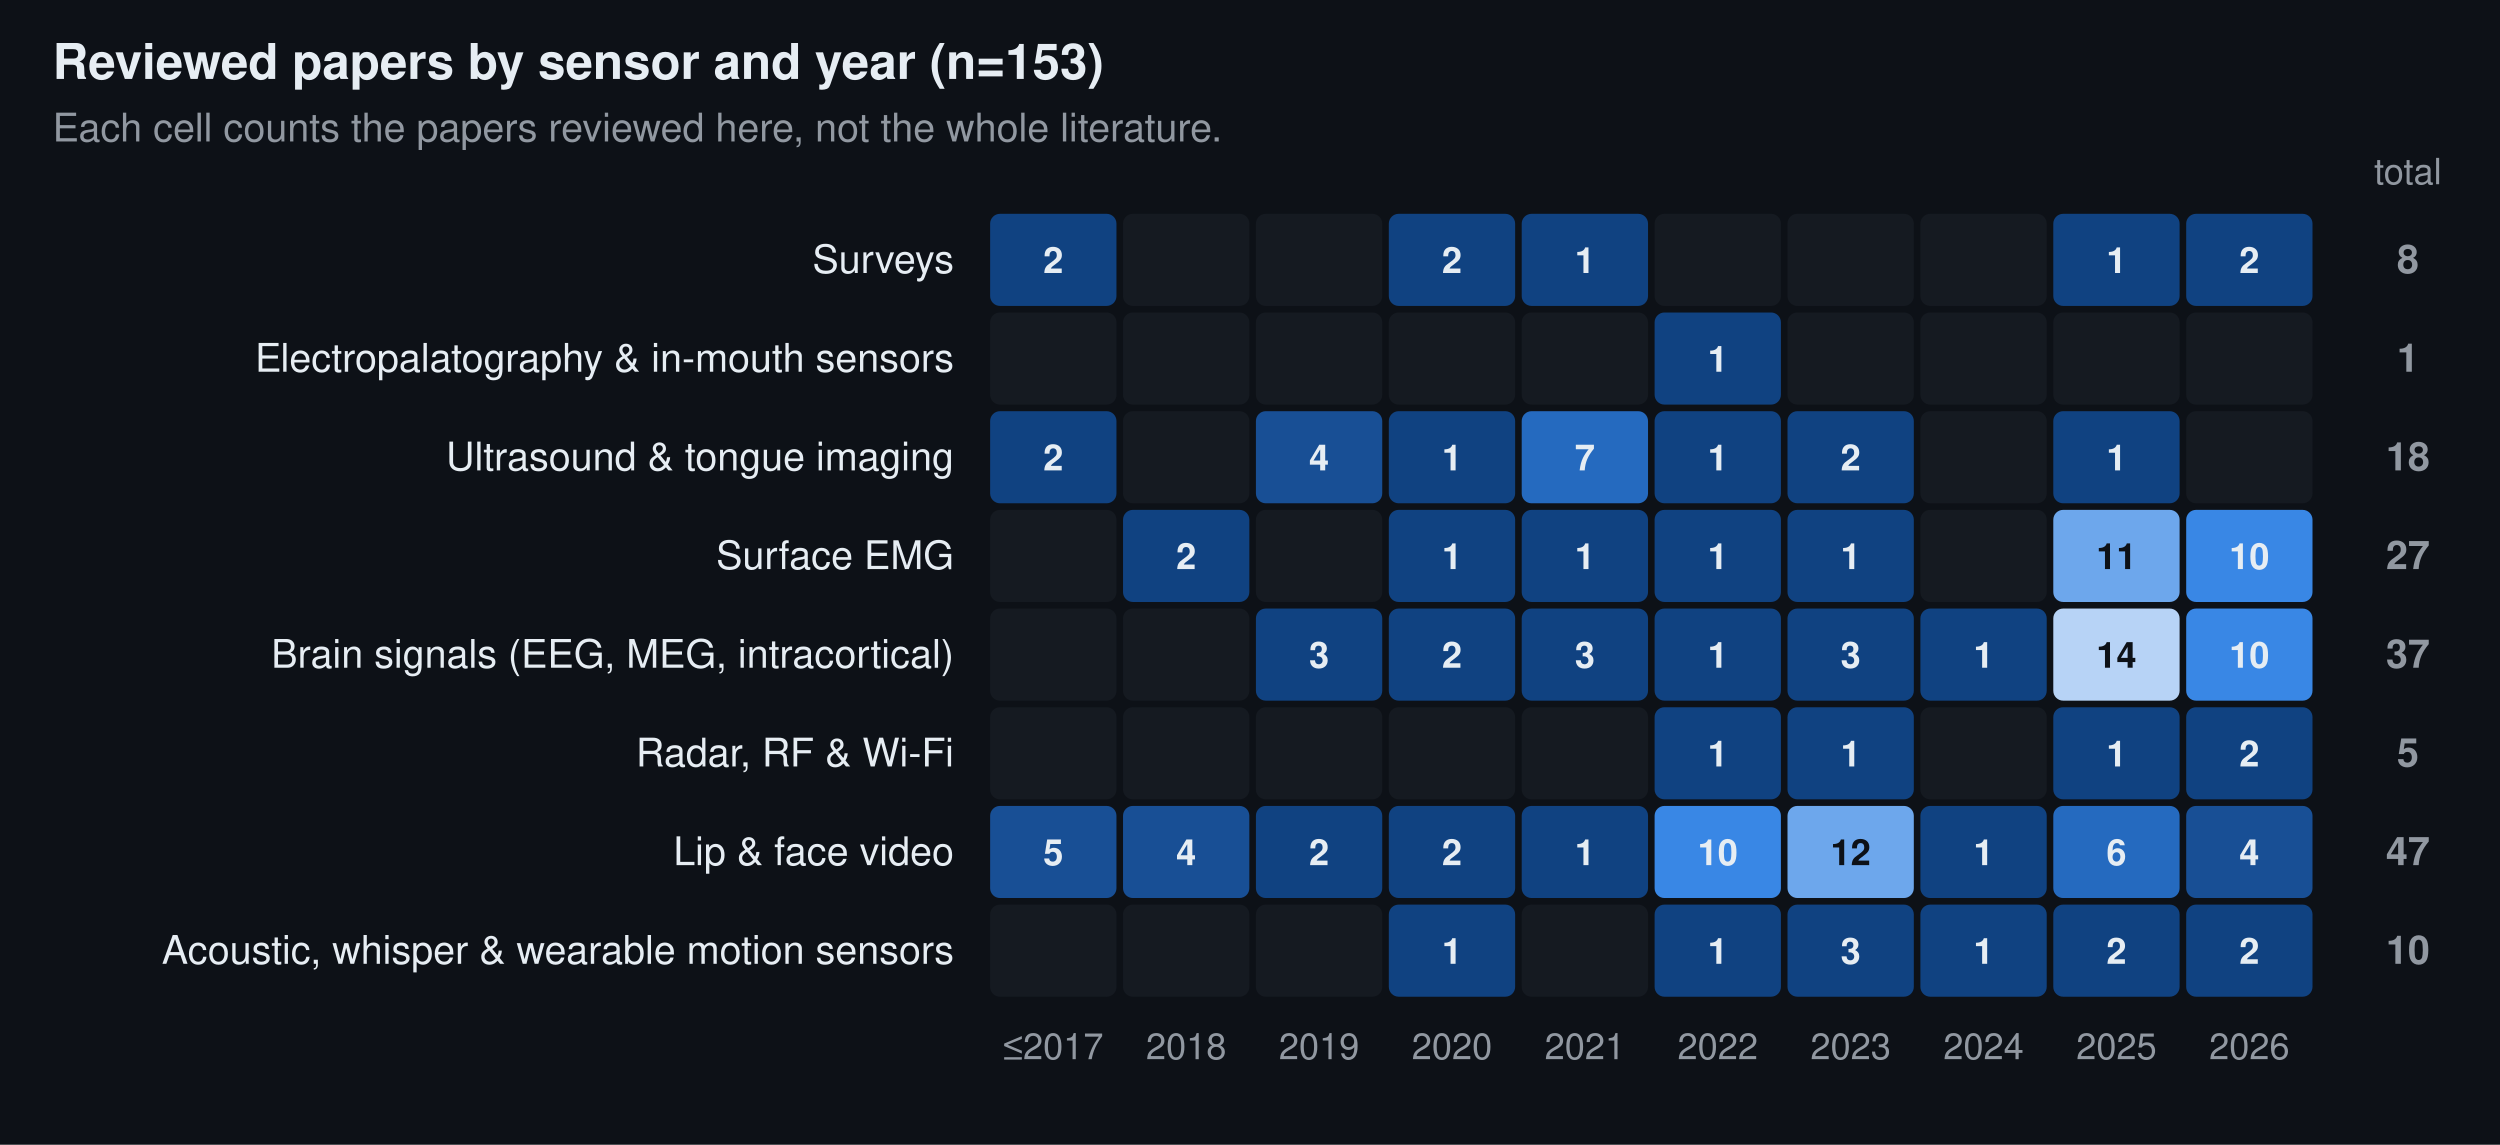
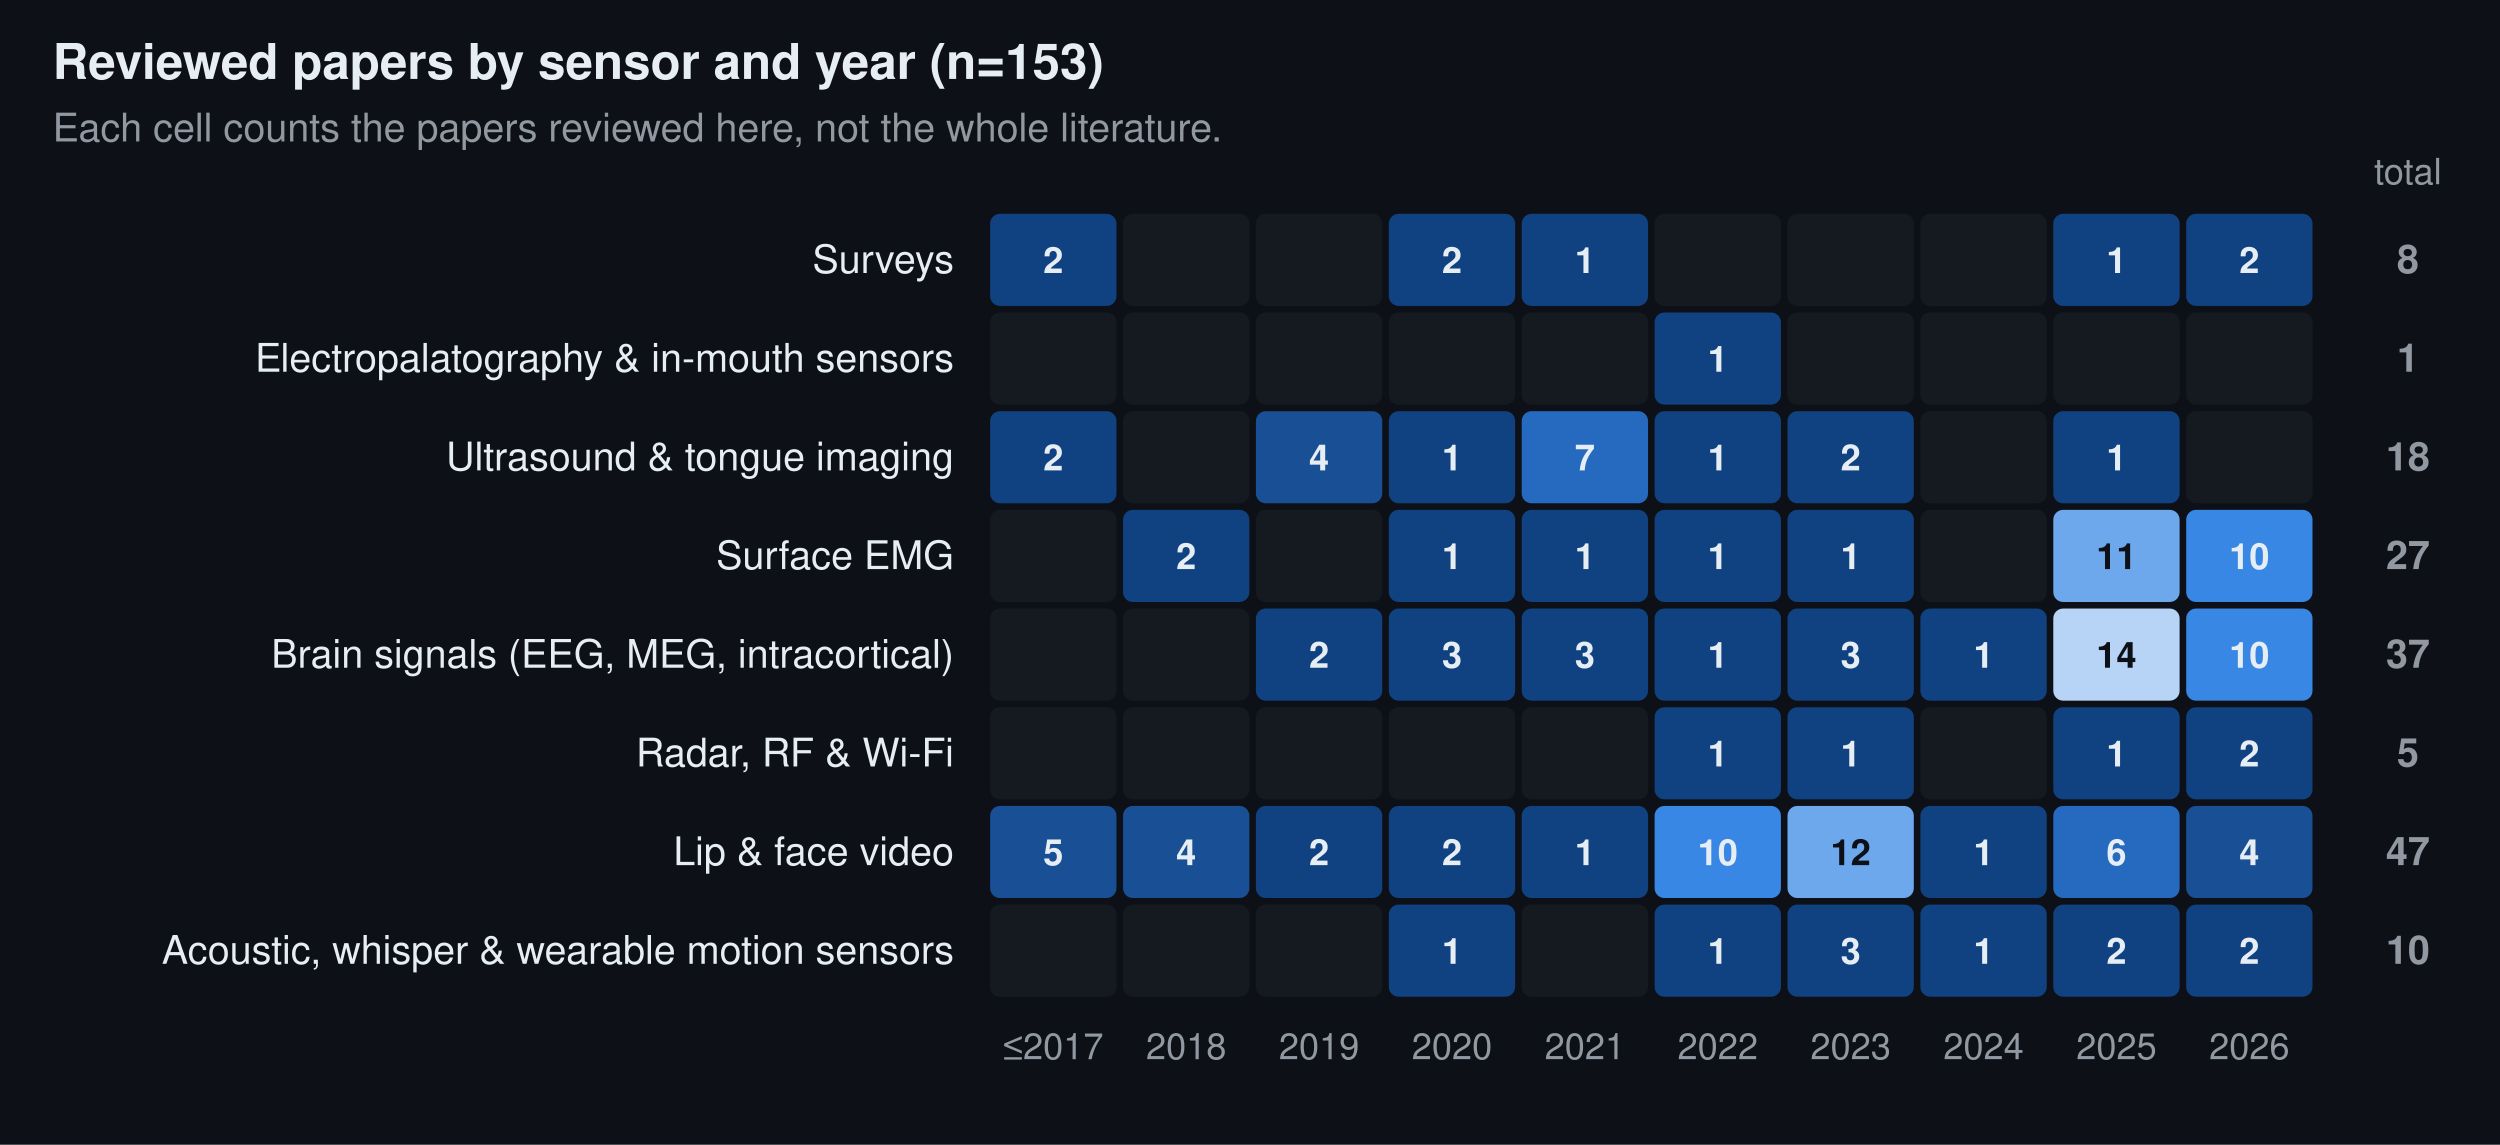
<svg xmlns="http://www.w3.org/2000/svg" width="760" height="348" viewBox="0 0 760 348" font-family="-apple-system, BlinkMacSystemFont, 'Segoe UI', Helvetica, Arial, sans-serif" role="img" aria-label="Reviewed papers by sensor and year (n=153)">
  <rect width="760" height="348" fill="#0d1117" />
  <text x="16.0" y="24.0" font-size="15" fill="#e6edf3" text-anchor="start" font-weight="600">Reviewed papers by sensor and year (n=153)</text>
  <text x="16.0" y="43.0" font-size="12" fill="#9198a1" text-anchor="start">Each cell counts the papers reviewed here, not the whole literature.</text>
  <text x="320.2" y="322.0" font-size="11" fill="#9198a1" text-anchor="middle">≤2017</text>
  <text x="360.6" y="322.0" font-size="11" fill="#9198a1" text-anchor="middle">2018</text>
  <text x="401.0" y="322.0" font-size="11" fill="#9198a1" text-anchor="middle">2019</text>
  <text x="441.4" y="322.0" font-size="11" fill="#9198a1" text-anchor="middle">2020</text>
  <text x="481.8" y="322.0" font-size="11" fill="#9198a1" text-anchor="middle">2021</text>
  <text x="522.2" y="322.0" font-size="11" fill="#9198a1" text-anchor="middle">2022</text>
  <text x="562.6" y="322.0" font-size="11" fill="#9198a1" text-anchor="middle">2023</text>
  <text x="603.0" y="322.0" font-size="11" fill="#9198a1" text-anchor="middle">2024</text>
  <text x="643.4" y="322.0" font-size="11" fill="#9198a1" text-anchor="middle">2025</text>
  <text x="683.8" y="322.0" font-size="11" fill="#9198a1" text-anchor="middle">2026</text>
  <text x="732.0" y="56.0" font-size="11" fill="#9198a1" text-anchor="middle">total</text>
  <text x="290.0" y="83.0" font-size="12" fill="#e6edf3" text-anchor="end">Surveys</text>
  <rect x="301.0" y="65.0" width="38.4" height="28.0" rx="3" fill="#104281" />
  <text x="320.2" y="83.0" font-size="11" fill="#e6edf3" text-anchor="middle" font-weight="600">2</text>
  <rect x="341.4" y="65.0" width="38.4" height="28.0" rx="3" fill="#151a21" />
  <rect x="381.8" y="65.0" width="38.4" height="28.0" rx="3" fill="#151a21" />
  <rect x="422.2" y="65.0" width="38.4" height="28.0" rx="3" fill="#104281" />
  <text x="441.4" y="83.0" font-size="11" fill="#e6edf3" text-anchor="middle" font-weight="600">2</text>
  <rect x="462.6" y="65.0" width="38.4" height="28.0" rx="3" fill="#104281" />
  <text x="481.8" y="83.0" font-size="11" fill="#e6edf3" text-anchor="middle" font-weight="600">1</text>
  <rect x="503.0" y="65.0" width="38.4" height="28.0" rx="3" fill="#151a21" />
  <rect x="543.4" y="65.0" width="38.4" height="28.0" rx="3" fill="#151a21" />
  <rect x="583.8" y="65.0" width="38.4" height="28.0" rx="3" fill="#151a21" />
  <rect x="624.2" y="65.0" width="38.4" height="28.0" rx="3" fill="#104281" />
  <text x="643.4" y="83.0" font-size="11" fill="#e6edf3" text-anchor="middle" font-weight="600">1</text>
  <rect x="664.6" y="65.0" width="38.4" height="28.0" rx="3" fill="#104281" />
  <text x="683.8" y="83.0" font-size="11" fill="#e6edf3" text-anchor="middle" font-weight="600">2</text>
  <text x="732.0" y="83.0" font-size="12" fill="#9198a1" text-anchor="middle" font-weight="600">8</text>
  <text x="290.0" y="113.0" font-size="12" fill="#e6edf3" text-anchor="end">Electropalatography &amp; in-mouth sensors</text>
  <rect x="301.0" y="95.0" width="38.4" height="28.0" rx="3" fill="#151a21" />
  <rect x="341.4" y="95.0" width="38.4" height="28.0" rx="3" fill="#151a21" />
  <rect x="381.8" y="95.0" width="38.4" height="28.0" rx="3" fill="#151a21" />
  <rect x="422.2" y="95.0" width="38.4" height="28.0" rx="3" fill="#151a21" />
  <rect x="462.6" y="95.0" width="38.4" height="28.0" rx="3" fill="#151a21" />
  <rect x="503.0" y="95.0" width="38.4" height="28.0" rx="3" fill="#104281" />
  <text x="522.2" y="113.0" font-size="11" fill="#e6edf3" text-anchor="middle" font-weight="600">1</text>
  <rect x="543.4" y="95.0" width="38.4" height="28.0" rx="3" fill="#151a21" />
  <rect x="583.8" y="95.0" width="38.4" height="28.0" rx="3" fill="#151a21" />
  <rect x="624.2" y="95.0" width="38.4" height="28.0" rx="3" fill="#151a21" />
  <rect x="664.6" y="95.0" width="38.4" height="28.0" rx="3" fill="#151a21" />
  <text x="732.0" y="113.0" font-size="12" fill="#9198a1" text-anchor="middle" font-weight="600">1</text>
  <text x="290.0" y="143.0" font-size="12" fill="#e6edf3" text-anchor="end">Ultrasound &amp; tongue imaging</text>
  <rect x="301.0" y="125.0" width="38.4" height="28.0" rx="3" fill="#104281" />
  <text x="320.2" y="143.0" font-size="11" fill="#e6edf3" text-anchor="middle" font-weight="600">2</text>
  <rect x="341.4" y="125.0" width="38.4" height="28.0" rx="3" fill="#151a21" />
  <rect x="381.8" y="125.0" width="38.4" height="28.0" rx="3" fill="#184f95" />
  <text x="401.0" y="143.0" font-size="11" fill="#e6edf3" text-anchor="middle" font-weight="600">4</text>
  <rect x="422.2" y="125.0" width="38.4" height="28.0" rx="3" fill="#104281" />
  <text x="441.4" y="143.0" font-size="11" fill="#e6edf3" text-anchor="middle" font-weight="600">1</text>
  <rect x="462.6" y="125.0" width="38.4" height="28.0" rx="3" fill="#256abf" />
  <text x="481.8" y="143.0" font-size="11" fill="#e6edf3" text-anchor="middle" font-weight="600">7</text>
  <rect x="503.0" y="125.0" width="38.4" height="28.0" rx="3" fill="#104281" />
  <text x="522.2" y="143.0" font-size="11" fill="#e6edf3" text-anchor="middle" font-weight="600">1</text>
  <rect x="543.4" y="125.0" width="38.4" height="28.0" rx="3" fill="#104281" />
  <text x="562.6" y="143.0" font-size="11" fill="#e6edf3" text-anchor="middle" font-weight="600">2</text>
  <rect x="583.8" y="125.0" width="38.4" height="28.0" rx="3" fill="#151a21" />
  <rect x="624.2" y="125.0" width="38.4" height="28.0" rx="3" fill="#104281" />
  <text x="643.4" y="143.0" font-size="11" fill="#e6edf3" text-anchor="middle" font-weight="600">1</text>
  <rect x="664.6" y="125.0" width="38.4" height="28.0" rx="3" fill="#151a21" />
  <text x="732.0" y="143.0" font-size="12" fill="#9198a1" text-anchor="middle" font-weight="600">18</text>
  <text x="290.0" y="173.0" font-size="12" fill="#e6edf3" text-anchor="end">Surface EMG</text>
  <rect x="301.0" y="155.0" width="38.4" height="28.0" rx="3" fill="#151a21" />
  <rect x="341.4" y="155.0" width="38.4" height="28.0" rx="3" fill="#104281" />
  <text x="360.6" y="173.0" font-size="11" fill="#e6edf3" text-anchor="middle" font-weight="600">2</text>
  <rect x="381.8" y="155.0" width="38.4" height="28.0" rx="3" fill="#151a21" />
  <rect x="422.2" y="155.0" width="38.4" height="28.0" rx="3" fill="#104281" />
  <text x="441.4" y="173.0" font-size="11" fill="#e6edf3" text-anchor="middle" font-weight="600">1</text>
  <rect x="462.6" y="155.0" width="38.4" height="28.0" rx="3" fill="#104281" />
  <text x="481.8" y="173.0" font-size="11" fill="#e6edf3" text-anchor="middle" font-weight="600">1</text>
  <rect x="503.0" y="155.0" width="38.4" height="28.0" rx="3" fill="#104281" />
  <text x="522.2" y="173.0" font-size="11" fill="#e6edf3" text-anchor="middle" font-weight="600">1</text>
  <rect x="543.4" y="155.0" width="38.4" height="28.0" rx="3" fill="#104281" />
  <text x="562.6" y="173.0" font-size="11" fill="#e6edf3" text-anchor="middle" font-weight="600">1</text>
  <rect x="583.8" y="155.0" width="38.4" height="28.0" rx="3" fill="#151a21" />
  <rect x="624.2" y="155.0" width="38.4" height="28.0" rx="3" fill="#6da7ec" />
  <text x="643.4" y="173.0" font-size="11" fill="#0d1117" text-anchor="middle" font-weight="600">11</text>
  <rect x="664.6" y="155.0" width="38.4" height="28.0" rx="3" fill="#3987e5" />
  <text x="683.8" y="173.0" font-size="11" fill="#e6edf3" text-anchor="middle" font-weight="600">10</text>
  <text x="732.0" y="173.0" font-size="12" fill="#9198a1" text-anchor="middle" font-weight="600">27</text>
  <text x="290.0" y="203.0" font-size="12" fill="#e6edf3" text-anchor="end">Brain signals (EEG, MEG, intracortical)</text>
  <rect x="301.0" y="185.0" width="38.4" height="28.0" rx="3" fill="#151a21" />
  <rect x="341.4" y="185.0" width="38.4" height="28.0" rx="3" fill="#151a21" />
  <rect x="381.8" y="185.0" width="38.4" height="28.0" rx="3" fill="#104281" />
-   <text x="401.0" y="203.0" font-size="11" fill="#e6edf3" text-anchor="middle" font-weight="600">3</text>
+   <text x="401.0" y="203.0" font-size="11" fill="#e6edf3" text-anchor="middle" font-weight="600">2</text>
  <rect x="422.2" y="185.0" width="38.4" height="28.0" rx="3" fill="#104281" />
-   <text x="441.4" y="203.0" font-size="11" fill="#e6edf3" text-anchor="middle" font-weight="600">2</text>
+   <text x="441.4" y="203.0" font-size="11" fill="#e6edf3" text-anchor="middle" font-weight="600">3</text>
  <rect x="462.6" y="185.0" width="38.4" height="28.0" rx="3" fill="#104281" />
  <text x="481.8" y="203.0" font-size="11" fill="#e6edf3" text-anchor="middle" font-weight="600">3</text>
  <rect x="503.0" y="185.0" width="38.4" height="28.0" rx="3" fill="#104281" />
  <text x="522.2" y="203.0" font-size="11" fill="#e6edf3" text-anchor="middle" font-weight="600">1</text>
  <rect x="543.4" y="185.0" width="38.4" height="28.0" rx="3" fill="#104281" />
  <text x="562.6" y="203.0" font-size="11" fill="#e6edf3" text-anchor="middle" font-weight="600">3</text>
  <rect x="583.8" y="185.0" width="38.4" height="28.0" rx="3" fill="#104281" />
  <text x="603.0" y="203.0" font-size="11" fill="#e6edf3" text-anchor="middle" font-weight="600">1</text>
  <rect x="624.2" y="185.0" width="38.4" height="28.0" rx="3" fill="#b7d3f6" />
  <text x="643.4" y="203.0" font-size="11" fill="#0d1117" text-anchor="middle" font-weight="600">14</text>
  <rect x="664.6" y="185.0" width="38.4" height="28.0" rx="3" fill="#3987e5" />
  <text x="683.8" y="203.0" font-size="11" fill="#e6edf3" text-anchor="middle" font-weight="600">10</text>
  <text x="732.0" y="203.0" font-size="12" fill="#9198a1" text-anchor="middle" font-weight="600">37</text>
  <text x="290.0" y="233.0" font-size="12" fill="#e6edf3" text-anchor="end">Radar, RF &amp; Wi-Fi</text>
  <rect x="301.0" y="215.0" width="38.4" height="28.0" rx="3" fill="#151a21" />
  <rect x="341.4" y="215.0" width="38.4" height="28.0" rx="3" fill="#151a21" />
  <rect x="381.8" y="215.0" width="38.4" height="28.0" rx="3" fill="#151a21" />
  <rect x="422.2" y="215.0" width="38.4" height="28.0" rx="3" fill="#151a21" />
  <rect x="462.6" y="215.0" width="38.4" height="28.0" rx="3" fill="#151a21" />
  <rect x="503.0" y="215.0" width="38.4" height="28.0" rx="3" fill="#104281" />
  <text x="522.2" y="233.0" font-size="11" fill="#e6edf3" text-anchor="middle" font-weight="600">1</text>
  <rect x="543.4" y="215.0" width="38.4" height="28.0" rx="3" fill="#104281" />
  <text x="562.6" y="233.0" font-size="11" fill="#e6edf3" text-anchor="middle" font-weight="600">1</text>
  <rect x="583.8" y="215.0" width="38.4" height="28.0" rx="3" fill="#151a21" />
  <rect x="624.2" y="215.0" width="38.4" height="28.0" rx="3" fill="#104281" />
  <text x="643.4" y="233.0" font-size="11" fill="#e6edf3" text-anchor="middle" font-weight="600">1</text>
  <rect x="664.6" y="215.0" width="38.4" height="28.0" rx="3" fill="#104281" />
  <text x="683.8" y="233.0" font-size="11" fill="#e6edf3" text-anchor="middle" font-weight="600">2</text>
  <text x="732.0" y="233.0" font-size="12" fill="#9198a1" text-anchor="middle" font-weight="600">5</text>
  <text x="290.0" y="263.0" font-size="12" fill="#e6edf3" text-anchor="end">Lip &amp; face video</text>
  <rect x="301.0" y="245.0" width="38.4" height="28.0" rx="3" fill="#184f95" />
  <text x="320.2" y="263.0" font-size="11" fill="#e6edf3" text-anchor="middle" font-weight="600">5</text>
  <rect x="341.4" y="245.0" width="38.4" height="28.0" rx="3" fill="#184f95" />
  <text x="360.6" y="263.0" font-size="11" fill="#e6edf3" text-anchor="middle" font-weight="600">4</text>
  <rect x="381.8" y="245.0" width="38.4" height="28.0" rx="3" fill="#104281" />
  <text x="401.0" y="263.0" font-size="11" fill="#e6edf3" text-anchor="middle" font-weight="600">2</text>
  <rect x="422.2" y="245.0" width="38.4" height="28.0" rx="3" fill="#104281" />
  <text x="441.4" y="263.0" font-size="11" fill="#e6edf3" text-anchor="middle" font-weight="600">2</text>
  <rect x="462.6" y="245.0" width="38.4" height="28.0" rx="3" fill="#104281" />
  <text x="481.8" y="263.0" font-size="11" fill="#e6edf3" text-anchor="middle" font-weight="600">1</text>
  <rect x="503.0" y="245.0" width="38.4" height="28.0" rx="3" fill="#3987e5" />
  <text x="522.2" y="263.0" font-size="11" fill="#e6edf3" text-anchor="middle" font-weight="600">10</text>
  <rect x="543.4" y="245.0" width="38.4" height="28.0" rx="3" fill="#6da7ec" />
  <text x="562.6" y="263.0" font-size="11" fill="#0d1117" text-anchor="middle" font-weight="600">12</text>
  <rect x="583.8" y="245.0" width="38.4" height="28.0" rx="3" fill="#104281" />
  <text x="603.0" y="263.0" font-size="11" fill="#e6edf3" text-anchor="middle" font-weight="600">1</text>
  <rect x="624.2" y="245.0" width="38.4" height="28.0" rx="3" fill="#256abf" />
  <text x="643.4" y="263.0" font-size="11" fill="#e6edf3" text-anchor="middle" font-weight="600">6</text>
  <rect x="664.6" y="245.0" width="38.4" height="28.0" rx="3" fill="#184f95" />
  <text x="683.8" y="263.0" font-size="11" fill="#e6edf3" text-anchor="middle" font-weight="600">4</text>
  <text x="732.0" y="263.0" font-size="12" fill="#9198a1" text-anchor="middle" font-weight="600">47</text>
  <text x="290.0" y="293.0" font-size="12" fill="#e6edf3" text-anchor="end">Acoustic, whisper &amp; wearable motion sensors</text>
  <rect x="301.0" y="275.0" width="38.4" height="28.0" rx="3" fill="#151a21" />
  <rect x="341.4" y="275.0" width="38.4" height="28.0" rx="3" fill="#151a21" />
  <rect x="381.8" y="275.0" width="38.4" height="28.0" rx="3" fill="#151a21" />
  <rect x="422.2" y="275.0" width="38.4" height="28.0" rx="3" fill="#104281" />
  <text x="441.4" y="293.0" font-size="11" fill="#e6edf3" text-anchor="middle" font-weight="600">1</text>
  <rect x="462.6" y="275.0" width="38.4" height="28.0" rx="3" fill="#151a21" />
  <rect x="503.0" y="275.0" width="38.4" height="28.0" rx="3" fill="#104281" />
  <text x="522.2" y="293.0" font-size="11" fill="#e6edf3" text-anchor="middle" font-weight="600">1</text>
  <rect x="543.4" y="275.0" width="38.4" height="28.0" rx="3" fill="#104281" />
  <text x="562.6" y="293.0" font-size="11" fill="#e6edf3" text-anchor="middle" font-weight="600">3</text>
  <rect x="583.8" y="275.0" width="38.4" height="28.0" rx="3" fill="#104281" />
  <text x="603.0" y="293.0" font-size="11" fill="#e6edf3" text-anchor="middle" font-weight="600">1</text>
  <rect x="624.2" y="275.0" width="38.4" height="28.0" rx="3" fill="#104281" />
  <text x="643.4" y="293.0" font-size="11" fill="#e6edf3" text-anchor="middle" font-weight="600">2</text>
  <rect x="664.6" y="275.0" width="38.4" height="28.0" rx="3" fill="#104281" />
  <text x="683.8" y="293.0" font-size="11" fill="#e6edf3" text-anchor="middle" font-weight="600">2</text>
  <text x="732.0" y="293.0" font-size="12" fill="#9198a1" text-anchor="middle" font-weight="600">10</text>
</svg>
